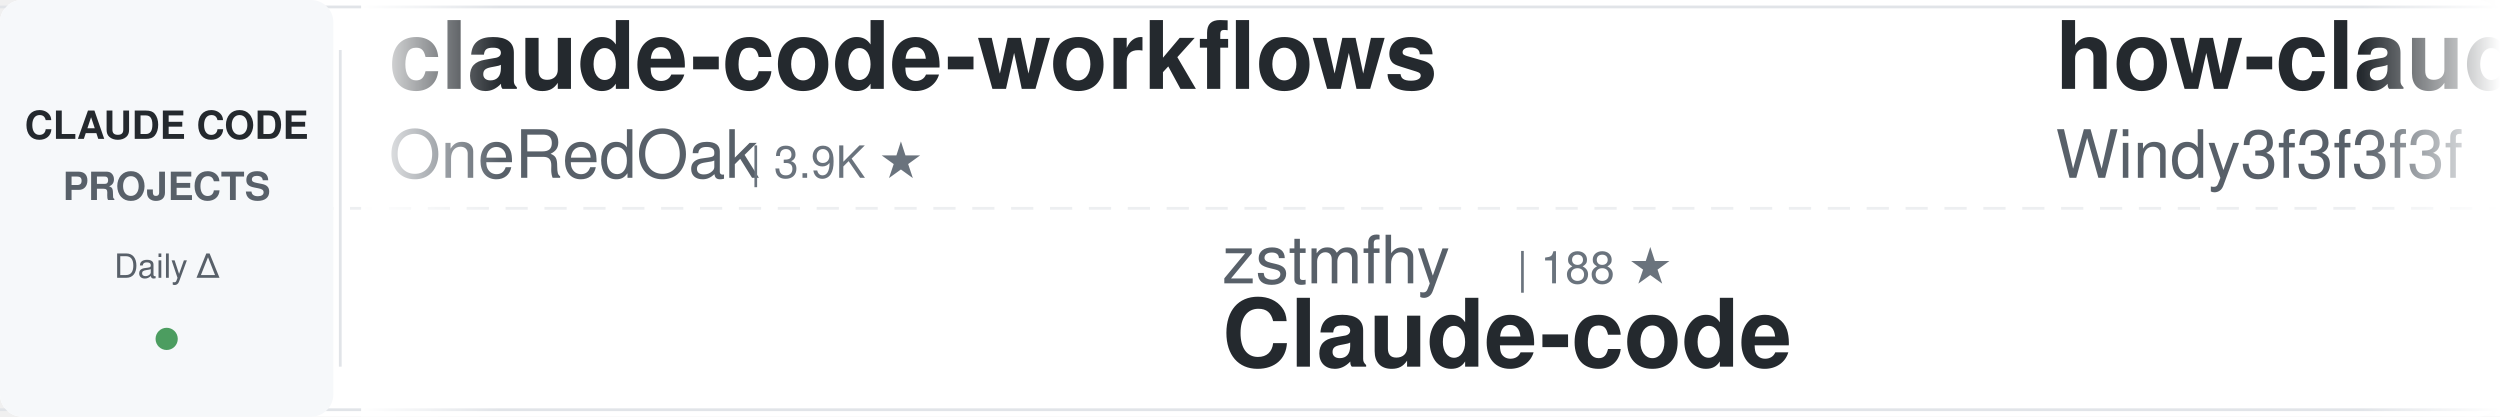
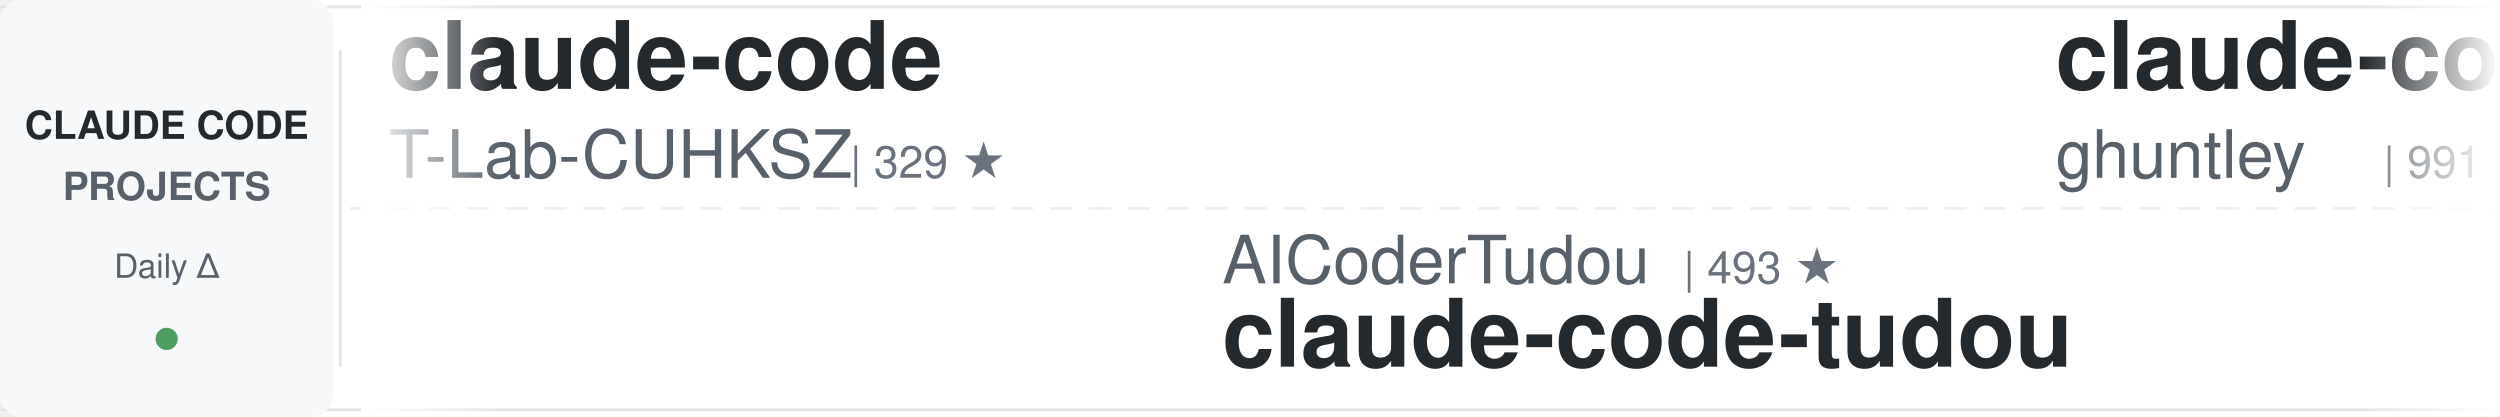
<svg xmlns="http://www.w3.org/2000/svg" width="900" height="150">
  <defs>
    <linearGradient id="awesomeLeftFade" x1="0%" y1="0%" x2="100%" y2="0%">
      <stop offset="0%" style="stop-color:#ffffff;stop-opacity:1" />
      <stop offset="100%" style="stop-color:#ffffff;stop-opacity:0" />
    </linearGradient>
    <linearGradient id="awesomeRightFade" x1="0%" y1="0%" x2="100%" y2="0%">
      <stop offset="0%" style="stop-color:#ffffff;stop-opacity:0" />
      <stop offset="100%" style="stop-color:#ffffff;stop-opacity:1" />
    </linearGradient>
  </defs>
  <rect width="900" height="150" fill="#ffffff" rx="8" />
  <rect x="0" y="2" width="900" height="1" fill="#e1e4e8" />
  <rect x="0" y="147" width="900" height="1" fill="#e1e4e8" />
  <line x1="0" y1="75" x2="900" y2="75" stroke="#e1e4e8" stroke-width="1" stroke-dasharray="8 6" opacity="0.6" />
  <rect x="0" y="0" width="120" height="150" fill="#f6f8fa" rx="8" />
  <text x="60" y="50" font-family="-apple-system, BlinkMacSystemFont, 'Segoe UI', Helvetica, Arial, sans-serif" font-size="14" font-weight="600" fill="#24292e" text-anchor="middle">CLAUDE CODE</text>
  <text x="60" y="72" font-family="-apple-system, BlinkMacSystemFont, 'Segoe UI', Helvetica, Arial, sans-serif" font-size="14" font-weight="600" fill="#586069" text-anchor="middle">PROJECTS</text>
  <text x="60" y="100" font-family="-apple-system, BlinkMacSystemFont, 'Segoe UI', Helvetica, Arial, sans-serif" font-size="12" font-weight="500" fill="#586069" text-anchor="middle">Daily Δ</text>
  <circle cx="60" cy="122" r="4" fill="#22863a" opacity="0.8" />
  <rect x="122" y="18" width="1" height="114" fill="#e1e4e8" />
  <clipPath id="awesomeTickerClip">
    <rect x="130" y="0" width="770" height="150" />
  </clipPath>
  <g clip-path="url(#awesomeTickerClip)">
    <g id="awesomeTickerItems">
      <animateTransform attributeName="transform" attributeType="XML" type="translate" from="0 0" to="-3000 0" dur="54s" repeatCount="indefinite" />
      <g transform="translate(0, 0)">
-         <text x="140" y="32" font-family="-apple-system, BlinkMacSystemFont, 'Segoe UI', Helvetica, Arial, sans-serif" font-size="34" font-weight="600" fill="#24292e">claude-code-workflows</text>
-         <text x="140" y="64" font-family="-apple-system, BlinkMacSystemFont, 'Segoe UI', Helvetica, Arial, sans-serif" font-size="24" font-weight="400" fill="#586069">OneRedOak</text>
-         <text x="270" y="64" font-family="-apple-system, BlinkMacSystemFont, 'Segoe UI', Helvetica, Arial, sans-serif" font-size="16" font-weight="500" fill="#6a737d">| 3.9K ★</text>
+         <text x="140" y="32" font-family="-apple-system, BlinkMacSystemFont, 'Segoe UI', Helvetica, Arial, sans-serif" font-size="34" font-weight="600" fill="#24292e">claude-code</text>
+         <text x="140" y="64" font-family="-apple-system, BlinkMacSystemFont, 'Segoe UI', Helvetica, Arial, sans-serif" font-size="24" font-weight="400" fill="#586069">T-Lab-CUHKSZ</text>
+         <text x="306" y="64" font-family="-apple-system, BlinkMacSystemFont, 'Segoe UI', Helvetica, Arial, sans-serif" font-size="16" font-weight="500" fill="#6a737d">| 329 ★</text>
      </g>
      <g transform="translate(300, 0)">
-         <text x="140" y="102" font-family="-apple-system, BlinkMacSystemFont, 'Segoe UI', Helvetica, Arial, sans-serif" font-size="24" font-weight="400" fill="#586069">zstmfhy</text>
-         <text x="246" y="102" font-family="-apple-system, BlinkMacSystemFont, 'Segoe UI', Helvetica, Arial, sans-serif" font-size="16" font-weight="500" fill="#6a737d">| 188 ★</text>
-         <text x="140" y="132" font-family="-apple-system, BlinkMacSystemFont, 'Segoe UI', Helvetica, Arial, sans-serif" font-size="34" font-weight="600" fill="#24292e">Claude-code</text>
+         <text x="140" y="102" font-family="-apple-system, BlinkMacSystemFont, 'Segoe UI', Helvetica, Arial, sans-serif" font-size="24" font-weight="400" fill="#586069">AICoderTudou</text>
+         <text x="306" y="102" font-family="-apple-system, BlinkMacSystemFont, 'Segoe UI', Helvetica, Arial, sans-serif" font-size="16" font-weight="500" fill="#6a737d">| 493 ★</text>
+         <text x="140" y="132" font-family="-apple-system, BlinkMacSystemFont, 'Segoe UI', Helvetica, Arial, sans-serif" font-size="34" font-weight="600" fill="#24292e">claude-code-tudou</text>
      </g>
      <g transform="translate(600, 0)">
-         <text x="140" y="32" font-family="-apple-system, BlinkMacSystemFont, 'Segoe UI', Helvetica, Arial, sans-serif" font-size="34" font-weight="600" fill="#24292e">how-claude-code-works</text>
-         <text x="140" y="64" font-family="-apple-system, BlinkMacSystemFont, 'Segoe UI', Helvetica, Arial, sans-serif" font-size="24" font-weight="400" fill="#586069">Windy3f3f3f3f</text>
-         <text x="318" y="64" font-family="-apple-system, BlinkMacSystemFont, 'Segoe UI', Helvetica, Arial, sans-serif" font-size="16" font-weight="500" fill="#6a737d">| 3.7K ★</text>
-         <text x="395" y="64" font-family="-apple-system, BlinkMacSystemFont, 'Segoe UI', Helvetica, Arial, sans-serif" font-size="16" font-weight="500" fill="#22863a"> +1</text>
+         <text x="140" y="32" font-family="-apple-system, BlinkMacSystemFont, 'Segoe UI', Helvetica, Arial, sans-serif" font-size="34" font-weight="600" fill="#24292e">claude-code-source-code-...</text>
+         <text x="140" y="64" font-family="-apple-system, BlinkMacSystemFont, 'Segoe UI', Helvetica, Arial, sans-serif" font-size="24" font-weight="400" fill="#586069">ghuntley</text>
+         <text x="258" y="64" font-family="-apple-system, BlinkMacSystemFont, 'Segoe UI', Helvetica, Arial, sans-serif" font-size="16" font-weight="500" fill="#6a737d">| 991 ★</text>
      </g>
      <g transform="translate(900, 0)">
-         <text x="140" y="102" font-family="-apple-system, BlinkMacSystemFont, 'Segoe UI', Helvetica, Arial, sans-serif" font-size="24" font-weight="400" fill="#586069">anthropics</text>
-         <text x="282" y="102" font-family="-apple-system, BlinkMacSystemFont, 'Segoe UI', Helvetica, Arial, sans-serif" font-size="16" font-weight="500" fill="#6a737d">| 9.5K ★</text>
-         <text x="359" y="102" font-family="-apple-system, BlinkMacSystemFont, 'Segoe UI', Helvetica, Arial, sans-serif" font-size="16" font-weight="500" fill="#22863a"> +5</text>
-         <text x="140" y="132" font-family="-apple-system, BlinkMacSystemFont, 'Segoe UI', Helvetica, Arial, sans-serif" font-size="34" font-weight="600" fill="#24292e">claude-code-action</text>
+         <text x="140" y="102" font-family="-apple-system, BlinkMacSystemFont, 'Segoe UI', Helvetica, Arial, sans-serif" font-size="24" font-weight="400" fill="#586069">huangserva</text>
+         <text x="282" y="102" font-family="-apple-system, BlinkMacSystemFont, 'Segoe UI', Helvetica, Arial, sans-serif" font-size="16" font-weight="500" fill="#6a737d">| 629 ★</text>
+         <text x="140" y="132" font-family="-apple-system, BlinkMacSystemFont, 'Segoe UI', Helvetica, Arial, sans-serif" font-size="34" font-weight="600" fill="#24292e">claude-code-cli</text>
      </g>
      <g transform="translate(1200, 0)">
-         <text x="140" y="32" font-family="-apple-system, BlinkMacSystemFont, 'Segoe UI', Helvetica, Arial, sans-serif" font-size="34" font-weight="600" fill="#24292e">Claude-Code-Usage-Monito...</text>
-         <text x="140" y="64" font-family="-apple-system, BlinkMacSystemFont, 'Segoe UI', Helvetica, Arial, sans-serif" font-size="24" font-weight="400" fill="#586069">Maciek-roboblog</text>
-         <text x="342" y="64" font-family="-apple-system, BlinkMacSystemFont, 'Segoe UI', Helvetica, Arial, sans-serif" font-size="16" font-weight="500" fill="#6a737d">| 8.7K ★</text>
-         <text x="419" y="64" font-family="-apple-system, BlinkMacSystemFont, 'Segoe UI', Helvetica, Arial, sans-serif" font-size="16" font-weight="500" fill="#22863a"> +1</text>
+         <text x="140" y="32" font-family="-apple-system, BlinkMacSystemFont, 'Segoe UI', Helvetica, Arial, sans-serif" font-size="34" font-weight="600" fill="#24292e">claude-code-action</text>
+         <text x="140" y="64" font-family="-apple-system, BlinkMacSystemFont, 'Segoe UI', Helvetica, Arial, sans-serif" font-size="24" font-weight="400" fill="#586069">anthropics</text>
+         <text x="282" y="64" font-family="-apple-system, BlinkMacSystemFont, 'Segoe UI', Helvetica, Arial, sans-serif" font-size="16" font-weight="500" fill="#6a737d">| 9.5K ★</text>
+         <text x="359" y="64" font-family="-apple-system, BlinkMacSystemFont, 'Segoe UI', Helvetica, Arial, sans-serif" font-size="16" font-weight="500" fill="#22863a"> +2</text>
      </g>
      <g transform="translate(1500, 0)">
-         <text x="140" y="102" font-family="-apple-system, BlinkMacSystemFont, 'Segoe UI', Helvetica, Arial, sans-serif" font-size="24" font-weight="400" fill="#586069">OrcaWhisper</text>
-         <text x="294" y="102" font-family="-apple-system, BlinkMacSystemFont, 'Segoe UI', Helvetica, Arial, sans-serif" font-size="16" font-weight="500" fill="#6a737d">| 103 ★</text>
+         <text x="140" y="102" font-family="-apple-system, BlinkMacSystemFont, 'Segoe UI', Helvetica, Arial, sans-serif" font-size="24" font-weight="400" fill="#586069">pengchengneo</text>
+         <text x="306" y="102" font-family="-apple-system, BlinkMacSystemFont, 'Segoe UI', Helvetica, Arial, sans-serif" font-size="16" font-weight="500" fill="#6a737d">| 1.8K ★</text>
        <text x="140" y="132" font-family="-apple-system, BlinkMacSystemFont, 'Segoe UI', Helvetica, Arial, sans-serif" font-size="34" font-weight="600" fill="#24292e">Claude-Code</text>
      </g>
      <g transform="translate(1800, 0)">
-         <text x="140" y="32" font-family="-apple-system, BlinkMacSystemFont, 'Segoe UI', Helvetica, Arial, sans-serif" font-size="34" font-weight="600" fill="#24292e">ECC</text>
-         <text x="140" y="64" font-family="-apple-system, BlinkMacSystemFont, 'Segoe UI', Helvetica, Arial, sans-serif" font-size="24" font-weight="400" fill="#586069">affaan-m</text>
-         <text x="258" y="64" font-family="-apple-system, BlinkMacSystemFont, 'Segoe UI', Helvetica, Arial, sans-serif" font-size="16" font-weight="500" fill="#6a737d">| 277.9K ★</text>
-         <text x="353" y="64" font-family="-apple-system, BlinkMacSystemFont, 'Segoe UI', Helvetica, Arial, sans-serif" font-size="16" font-weight="500" fill="#22863a"> +173</text>
+         <text x="140" y="32" font-family="-apple-system, BlinkMacSystemFont, 'Segoe UI', Helvetica, Arial, sans-serif" font-size="34" font-weight="600" fill="#24292e">claude-code</text>
+         <text x="140" y="64" font-family="-apple-system, BlinkMacSystemFont, 'Segoe UI', Helvetica, Arial, sans-serif" font-size="24" font-weight="400" fill="#586069">xorespesp</text>
+         <text x="270" y="64" font-family="-apple-system, BlinkMacSystemFont, 'Segoe UI', Helvetica, Arial, sans-serif" font-size="16" font-weight="500" fill="#6a737d">| 232 ★</text>
      </g>
      <g transform="translate(2100, 0)">
-         <text x="140" y="102" font-family="-apple-system, BlinkMacSystemFont, 'Segoe UI', Helvetica, Arial, sans-serif" font-size="24" font-weight="400" fill="#586069">anthropics</text>
-         <text x="282" y="102" font-family="-apple-system, BlinkMacSystemFont, 'Segoe UI', Helvetica, Arial, sans-serif" font-size="16" font-weight="500" fill="#6a737d">| 6.4K ★</text>
-         <text x="359" y="102" font-family="-apple-system, BlinkMacSystemFont, 'Segoe UI', Helvetica, Arial, sans-serif" font-size="16" font-weight="500" fill="#22863a"> +4</text>
-         <text x="140" y="132" font-family="-apple-system, BlinkMacSystemFont, 'Segoe UI', Helvetica, Arial, sans-serif" font-size="34" font-weight="600" fill="#24292e">claude-code-security-rev...</text>
+         <text x="140" y="102" font-family="-apple-system, BlinkMacSystemFont, 'Segoe UI', Helvetica, Arial, sans-serif" font-size="24" font-weight="400" fill="#586069">luyao618</text>
+         <text x="258" y="102" font-family="-apple-system, BlinkMacSystemFont, 'Segoe UI', Helvetica, Arial, sans-serif" font-size="16" font-weight="500" fill="#6a737d">| 1.7K ★</text>
+         <text x="335" y="102" font-family="-apple-system, BlinkMacSystemFont, 'Segoe UI', Helvetica, Arial, sans-serif" font-size="16" font-weight="500" fill="#22863a"> +2</text>
+         <text x="140" y="132" font-family="-apple-system, BlinkMacSystemFont, 'Segoe UI', Helvetica, Arial, sans-serif" font-size="34" font-weight="600" fill="#24292e">Claude-Code-Source-Study</text>
      </g>
      <g transform="translate(2400, 0)">
-         <text x="140" y="32" font-family="-apple-system, BlinkMacSystemFont, 'Segoe UI', Helvetica, Arial, sans-serif" font-size="34" font-weight="600" fill="#24292e">Claude-code</text>
-         <text x="140" y="64" font-family="-apple-system, BlinkMacSystemFont, 'Segoe UI', Helvetica, Arial, sans-serif" font-size="24" font-weight="400" fill="#586069">fazxes</text>
-         <text x="234" y="64" font-family="-apple-system, BlinkMacSystemFont, 'Segoe UI', Helvetica, Arial, sans-serif" font-size="16" font-weight="500" fill="#6a737d">| 245 ★</text>
+         <text x="140" y="32" font-family="-apple-system, BlinkMacSystemFont, 'Segoe UI', Helvetica, Arial, sans-serif" font-size="34" font-weight="600" fill="#24292e">claude-code-telegram</text>
+         <text x="140" y="64" font-family="-apple-system, BlinkMacSystemFont, 'Segoe UI', Helvetica, Arial, sans-serif" font-size="24" font-weight="400" fill="#586069">overwirehq</text>
+         <text x="282" y="64" font-family="-apple-system, BlinkMacSystemFont, 'Segoe UI', Helvetica, Arial, sans-serif" font-size="16" font-weight="500" fill="#6a737d">| 2.8K ★</text>
      </g>
      <g transform="translate(2700, 0)">
-         <text x="140" y="102" font-family="-apple-system, BlinkMacSystemFont, 'Segoe UI', Helvetica, Arial, sans-serif" font-size="24" font-weight="400" fill="#586069">zebbern</text>
-         <text x="246" y="102" font-family="-apple-system, BlinkMacSystemFont, 'Segoe UI', Helvetica, Arial, sans-serif" font-size="16" font-weight="500" fill="#6a737d">| 4.7K ★</text>
-         <text x="323" y="102" font-family="-apple-system, BlinkMacSystemFont, 'Segoe UI', Helvetica, Arial, sans-serif" font-size="16" font-weight="500" fill="#22863a"> +1</text>
-         <text x="140" y="132" font-family="-apple-system, BlinkMacSystemFont, 'Segoe UI', Helvetica, Arial, sans-serif" font-size="34" font-weight="600" fill="#24292e">claude-code-guide</text>
+         <text x="140" y="102" font-family="-apple-system, BlinkMacSystemFont, 'Segoe UI', Helvetica, Arial, sans-serif" font-size="24" font-weight="400" fill="#586069">fuergaosi233</text>
+         <text x="306" y="102" font-family="-apple-system, BlinkMacSystemFont, 'Segoe UI', Helvetica, Arial, sans-serif" font-size="16" font-weight="500" fill="#6a737d">| 2.8K ★</text>
+         <text x="140" y="132" font-family="-apple-system, BlinkMacSystemFont, 'Segoe UI', Helvetica, Arial, sans-serif" font-size="34" font-weight="600" fill="#24292e">claude-code-proxy</text>
      </g>
      <g transform="translate(3000, 0)">
-         <text x="140" y="32" font-family="-apple-system, BlinkMacSystemFont, 'Segoe UI', Helvetica, Arial, sans-serif" font-size="34" font-weight="600" fill="#24292e">claude-code-workflows</text>
-         <text x="140" y="64" font-family="-apple-system, BlinkMacSystemFont, 'Segoe UI', Helvetica, Arial, sans-serif" font-size="24" font-weight="400" fill="#586069">OneRedOak</text>
-         <text x="270" y="64" font-family="-apple-system, BlinkMacSystemFont, 'Segoe UI', Helvetica, Arial, sans-serif" font-size="16" font-weight="500" fill="#6a737d">| 3.9K ★</text>
+         <text x="140" y="32" font-family="-apple-system, BlinkMacSystemFont, 'Segoe UI', Helvetica, Arial, sans-serif" font-size="34" font-weight="600" fill="#24292e">claude-code</text>
+         <text x="140" y="64" font-family="-apple-system, BlinkMacSystemFont, 'Segoe UI', Helvetica, Arial, sans-serif" font-size="24" font-weight="400" fill="#586069">T-Lab-CUHKSZ</text>
+         <text x="306" y="64" font-family="-apple-system, BlinkMacSystemFont, 'Segoe UI', Helvetica, Arial, sans-serif" font-size="16" font-weight="500" fill="#6a737d">| 329 ★</text>
      </g>
      <g transform="translate(3300, 0)">
-         <text x="140" y="102" font-family="-apple-system, BlinkMacSystemFont, 'Segoe UI', Helvetica, Arial, sans-serif" font-size="24" font-weight="400" fill="#586069">zstmfhy</text>
-         <text x="246" y="102" font-family="-apple-system, BlinkMacSystemFont, 'Segoe UI', Helvetica, Arial, sans-serif" font-size="16" font-weight="500" fill="#6a737d">| 188 ★</text>
-         <text x="140" y="132" font-family="-apple-system, BlinkMacSystemFont, 'Segoe UI', Helvetica, Arial, sans-serif" font-size="34" font-weight="600" fill="#24292e">Claude-code</text>
+         <text x="140" y="102" font-family="-apple-system, BlinkMacSystemFont, 'Segoe UI', Helvetica, Arial, sans-serif" font-size="24" font-weight="400" fill="#586069">AICoderTudou</text>
+         <text x="306" y="102" font-family="-apple-system, BlinkMacSystemFont, 'Segoe UI', Helvetica, Arial, sans-serif" font-size="16" font-weight="500" fill="#6a737d">| 493 ★</text>
+         <text x="140" y="132" font-family="-apple-system, BlinkMacSystemFont, 'Segoe UI', Helvetica, Arial, sans-serif" font-size="34" font-weight="600" fill="#24292e">claude-code-tudou</text>
      </g>
      <g transform="translate(3600, 0)">
-         <text x="140" y="32" font-family="-apple-system, BlinkMacSystemFont, 'Segoe UI', Helvetica, Arial, sans-serif" font-size="34" font-weight="600" fill="#24292e">how-claude-code-works</text>
-         <text x="140" y="64" font-family="-apple-system, BlinkMacSystemFont, 'Segoe UI', Helvetica, Arial, sans-serif" font-size="24" font-weight="400" fill="#586069">Windy3f3f3f3f</text>
-         <text x="318" y="64" font-family="-apple-system, BlinkMacSystemFont, 'Segoe UI', Helvetica, Arial, sans-serif" font-size="16" font-weight="500" fill="#6a737d">| 3.7K ★</text>
-         <text x="395" y="64" font-family="-apple-system, BlinkMacSystemFont, 'Segoe UI', Helvetica, Arial, sans-serif" font-size="16" font-weight="500" fill="#22863a"> +1</text>
+         <text x="140" y="32" font-family="-apple-system, BlinkMacSystemFont, 'Segoe UI', Helvetica, Arial, sans-serif" font-size="34" font-weight="600" fill="#24292e">claude-code-source-code-...</text>
+         <text x="140" y="64" font-family="-apple-system, BlinkMacSystemFont, 'Segoe UI', Helvetica, Arial, sans-serif" font-size="24" font-weight="400" fill="#586069">ghuntley</text>
+         <text x="258" y="64" font-family="-apple-system, BlinkMacSystemFont, 'Segoe UI', Helvetica, Arial, sans-serif" font-size="16" font-weight="500" fill="#6a737d">| 991 ★</text>
      </g>
      <g transform="translate(3900, 0)">
-         <text x="140" y="102" font-family="-apple-system, BlinkMacSystemFont, 'Segoe UI', Helvetica, Arial, sans-serif" font-size="24" font-weight="400" fill="#586069">anthropics</text>
-         <text x="282" y="102" font-family="-apple-system, BlinkMacSystemFont, 'Segoe UI', Helvetica, Arial, sans-serif" font-size="16" font-weight="500" fill="#6a737d">| 9.5K ★</text>
-         <text x="359" y="102" font-family="-apple-system, BlinkMacSystemFont, 'Segoe UI', Helvetica, Arial, sans-serif" font-size="16" font-weight="500" fill="#22863a"> +5</text>
-         <text x="140" y="132" font-family="-apple-system, BlinkMacSystemFont, 'Segoe UI', Helvetica, Arial, sans-serif" font-size="34" font-weight="600" fill="#24292e">claude-code-action</text>
+         <text x="140" y="102" font-family="-apple-system, BlinkMacSystemFont, 'Segoe UI', Helvetica, Arial, sans-serif" font-size="24" font-weight="400" fill="#586069">huangserva</text>
+         <text x="282" y="102" font-family="-apple-system, BlinkMacSystemFont, 'Segoe UI', Helvetica, Arial, sans-serif" font-size="16" font-weight="500" fill="#6a737d">| 629 ★</text>
+         <text x="140" y="132" font-family="-apple-system, BlinkMacSystemFont, 'Segoe UI', Helvetica, Arial, sans-serif" font-size="34" font-weight="600" fill="#24292e">claude-code-cli</text>
      </g>
    </g>
  </g>
  <rect x="130" y="0" width="50" height="150" fill="url(#awesomeLeftFade)" />
  <rect x="850" y="0" width="50" height="150" fill="url(#awesomeRightFade)" />
</svg>
